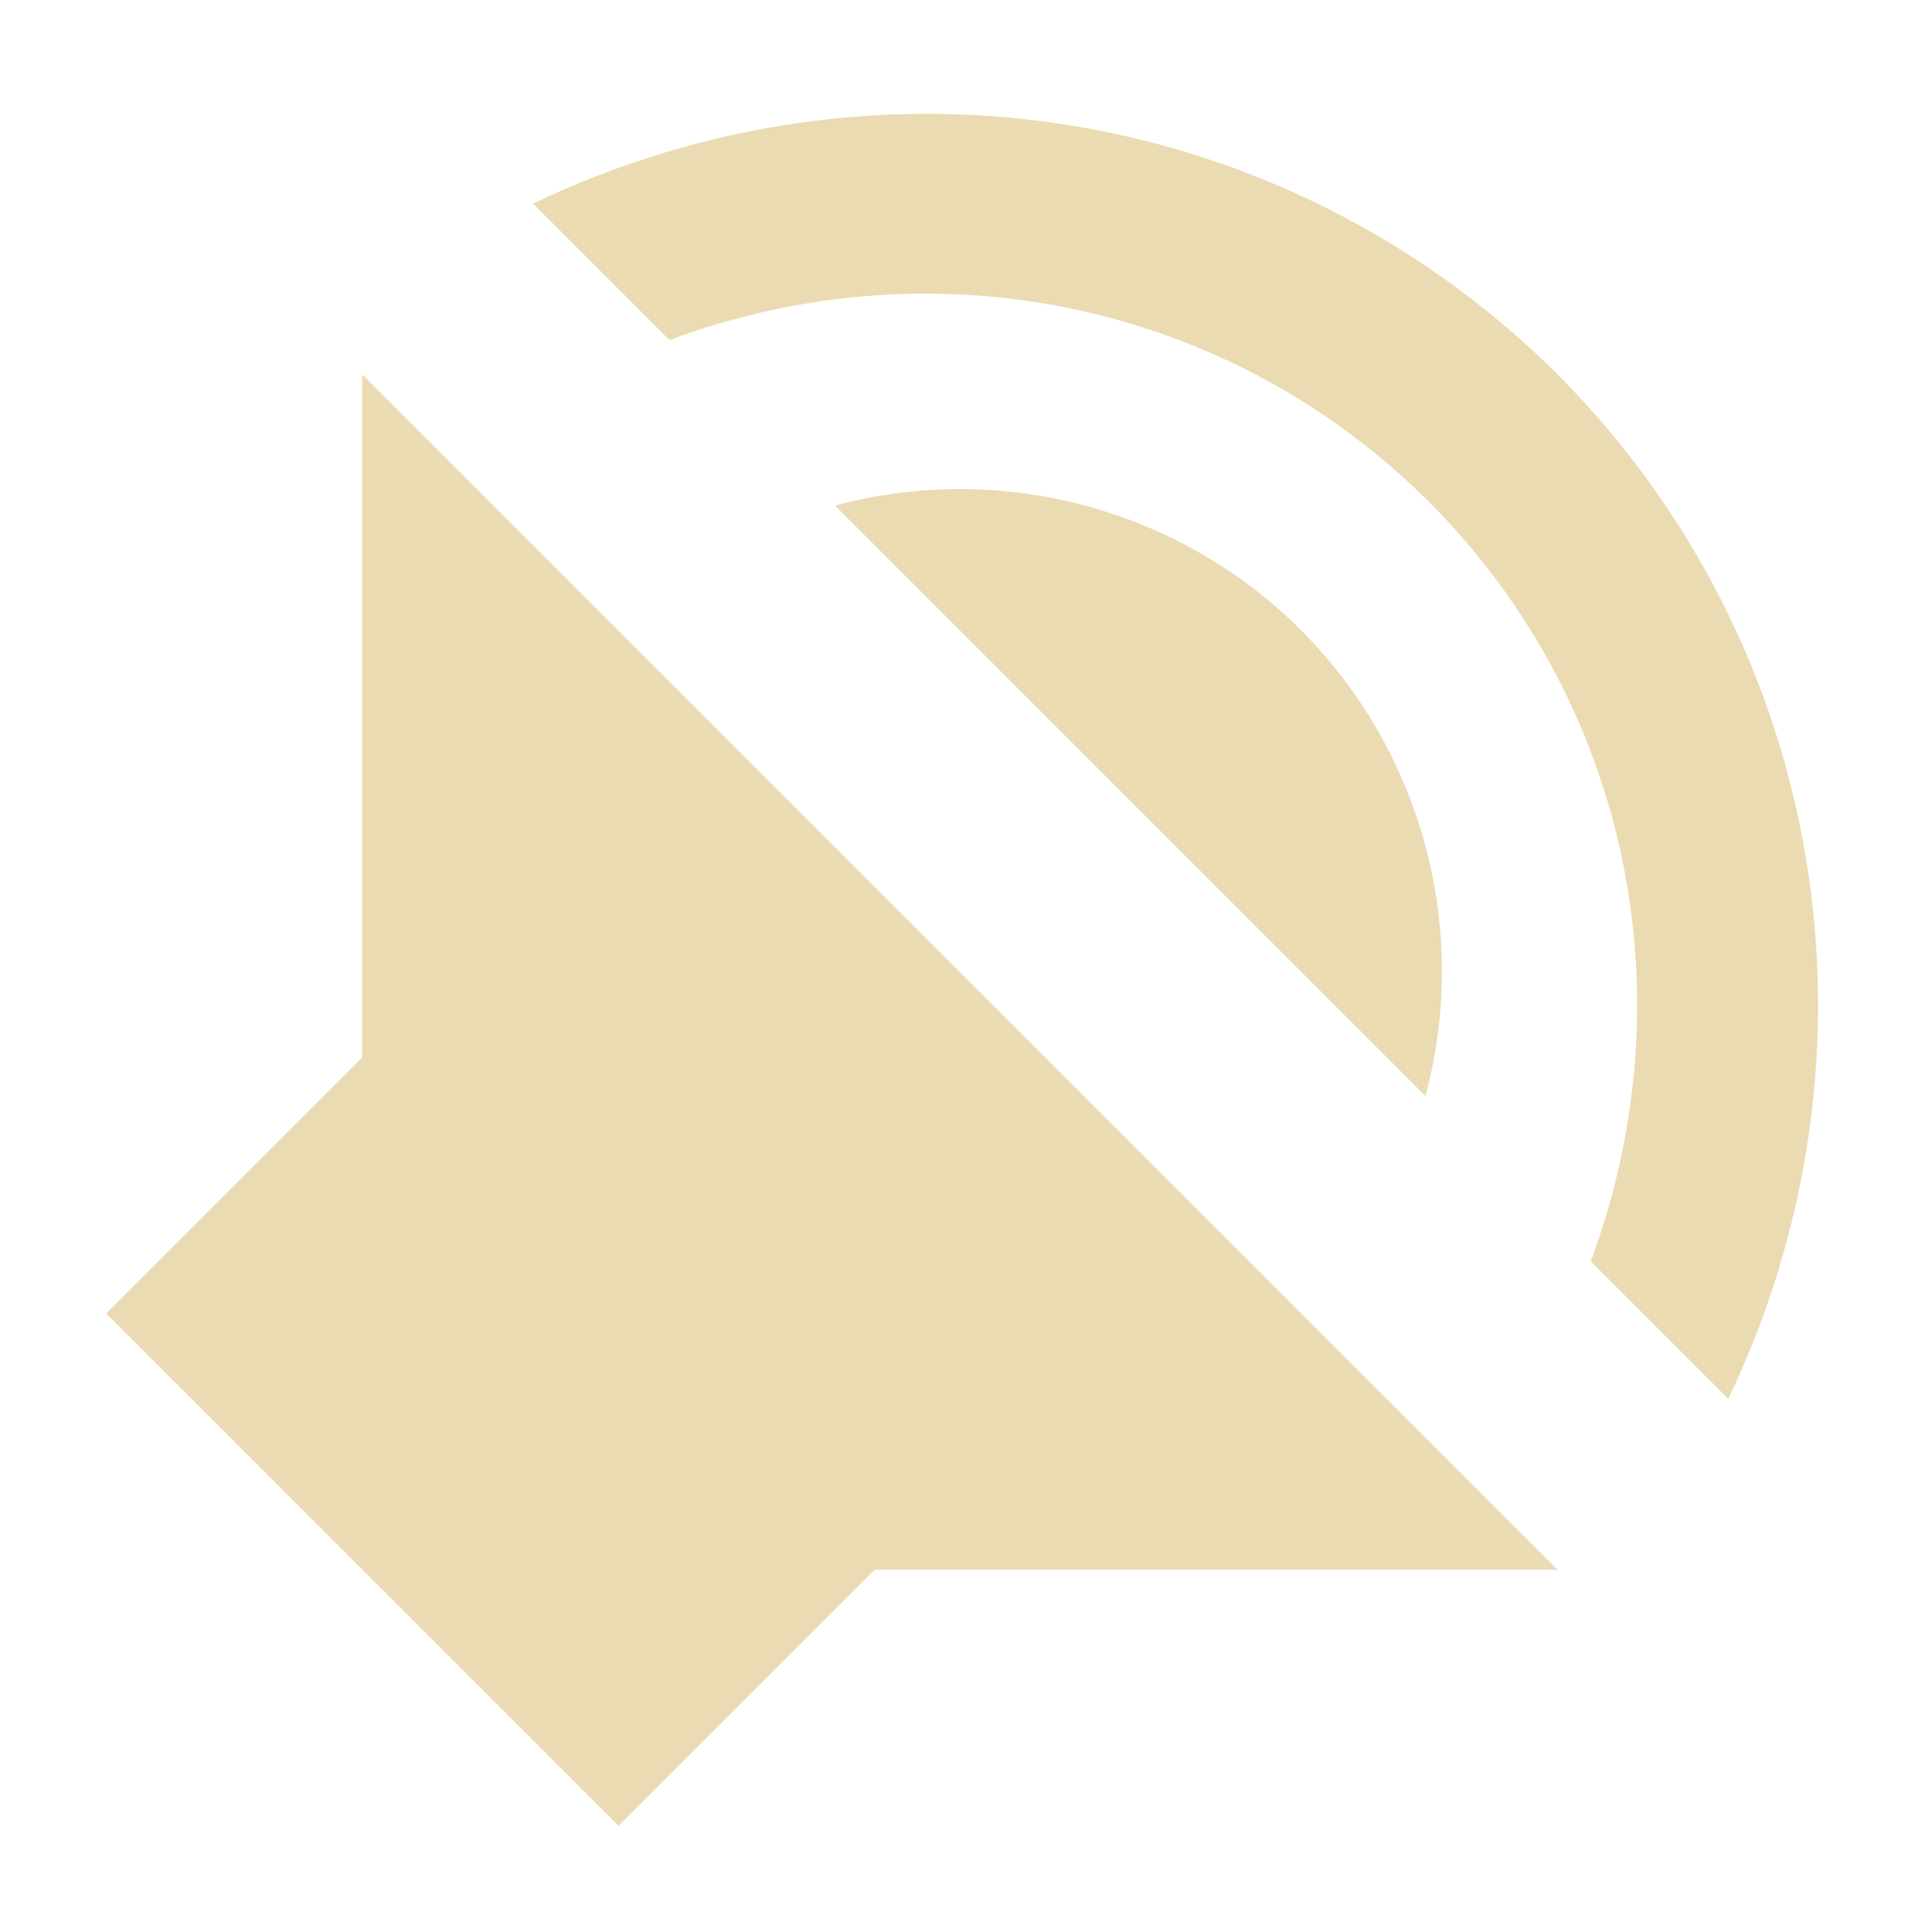
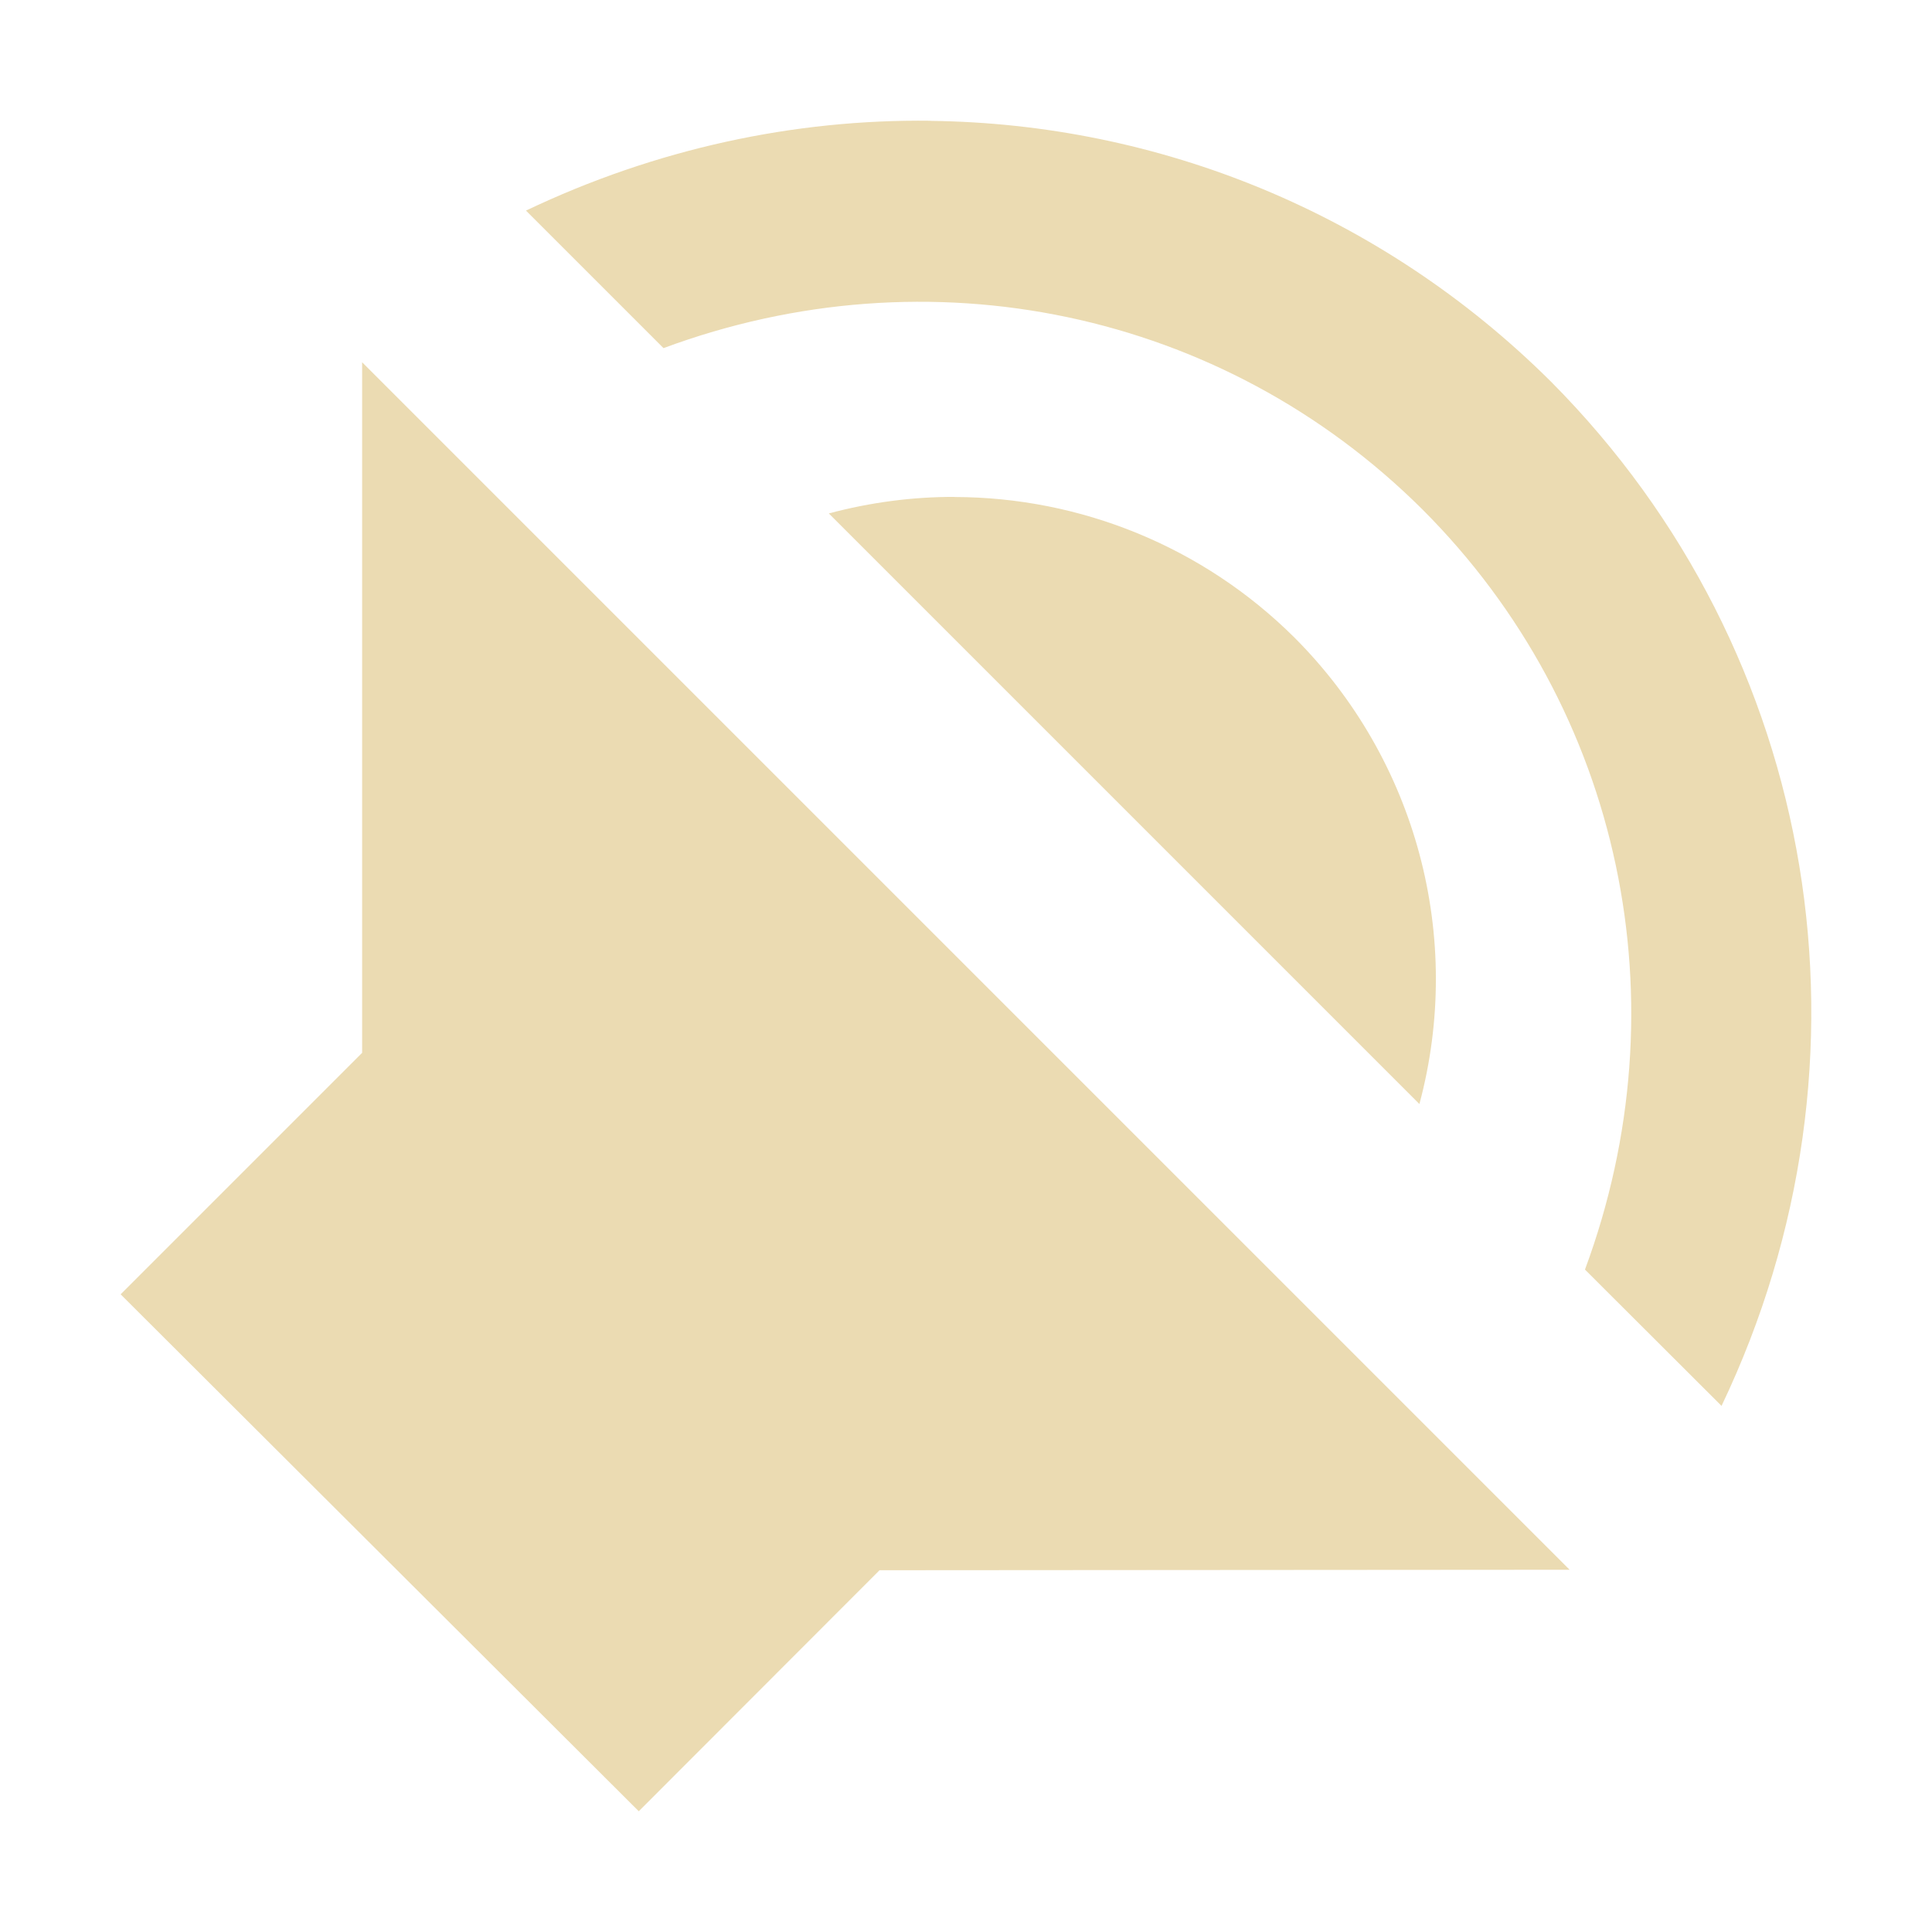
<svg xmlns="http://www.w3.org/2000/svg" width="16" height="16" version="1.1">
  <defs>
    <style id="current-color-scheme" type="text/css">.ColorScheme-Text { color:#ebdbb2; } .ColorScheme-Highlight { color:#458588; }</style>
  </defs>
-   <path class="ColorScheme-Text" d="m3 3.1v5.657l-2.121 2.121 4.243 4.243 2.121-2.121h5.657zm1.414-1.414 1.13 1.13c2.199-0.817 4.636-0.313 6.295 1.345 1.651 1.659 2.15 4.091 1.335 6.285l1.139 1.139c1.367-2.861 0.822-6.237-1.414-8.485-2.248-2.236-5.624-2.781-8.485-1.414zm2.501 2.501 4.89 4.89c0.369-1.377-0.023-2.845-1.028-3.856-1.01-1.01-2.483-1.404-3.863-1.034z" fill="currentColor" />
+   <path class="ColorScheme-Text" d="m7.706 1c-1.131-0.014-2.276 0.232-3.35 0.744l1.139 1.139c2.195-0.815 4.626-0.315 6.285 1.336 1.658 1.658 2.162 4.096 1.346 6.295l1.131 1.129c1.367-2.862 0.822-6.236-1.414-8.484-1.405-1.397-3.252-2.136-5.137-2.158zm-4.707 2v5.719l-2 2 4.291 4.281 1.994-1.996 5.715-0.004zm4.906 1.115c-0.347-5.385e-4 -0.697 0.045-1.041 0.137l4.891 4.891c0.37-1.38-0.025-2.853-1.035-3.863-0.758-0.754-1.773-1.162-2.814-1.164z" fill="currentColor" />
</svg>
